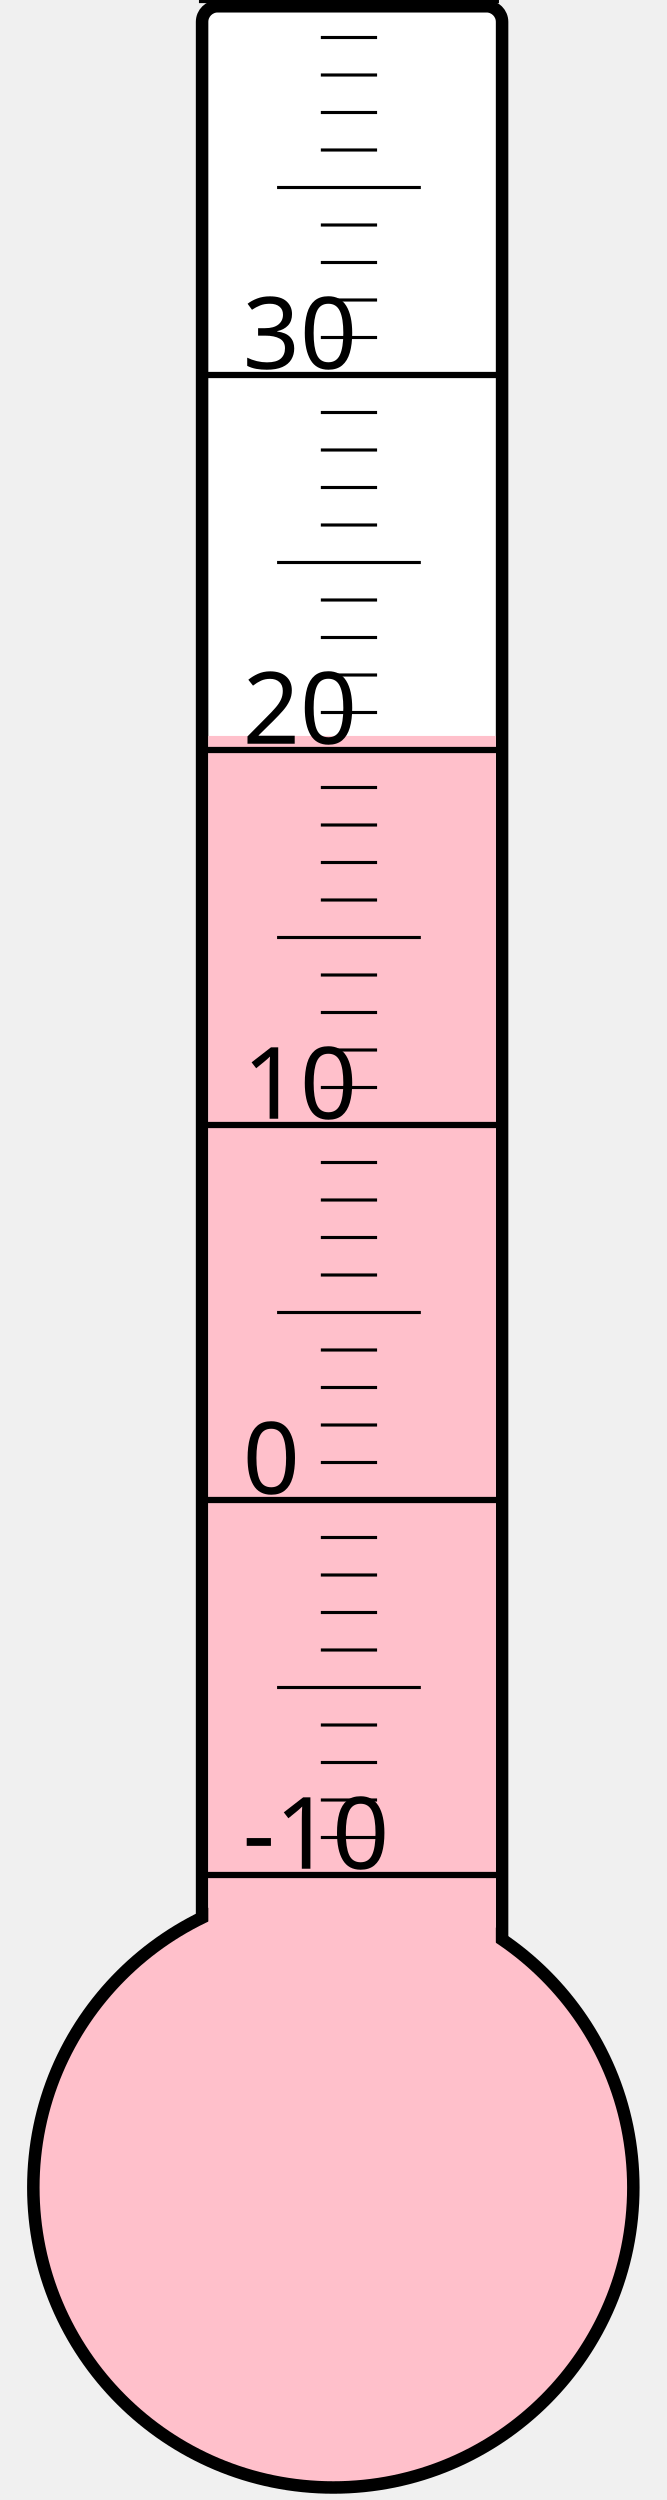
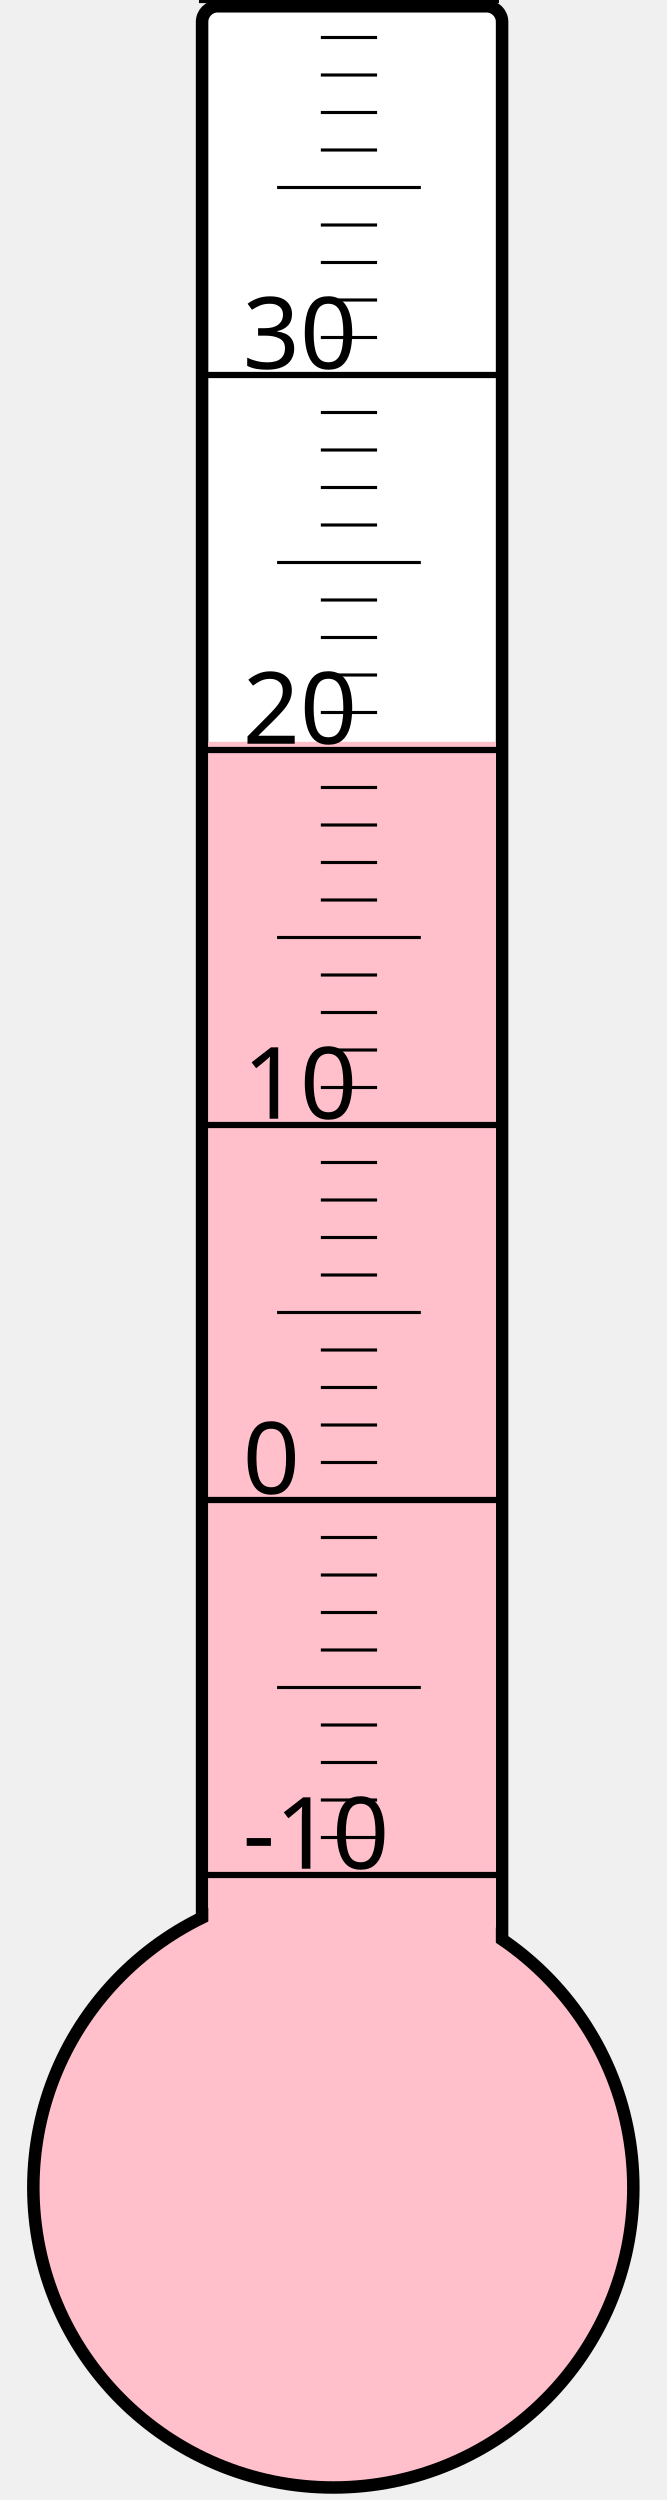
<svg xmlns="http://www.w3.org/2000/svg" width="40px" height="150px" viewBox="0 0 200 800">
  <rect width="200" height="800" x="0" y="0" style="fill: #ffffeb; fill-opacity: 0;" />
  <rect width="96" height="680" x="58" y="2" rx="5" ry="5" style="fill: white; fill-opacity: 1; stroke: black; stroke-width: 4;" />
  <circle cx="100" cy="700" r="96" style="fill: pink; stroke: black; stroke-width: 4;" />
-   <rect width="92" height="464.5" x="60" y="235.5" style="fill: pink; fill-opacity: 1; stroke-width: 0;" />
+   <rect width="92" height="462.625" x="60" y="237.375" style="fill: pink; fill-opacity: 1; stroke-width: 0;" />
  <text x="71" y="598" style="font-family: sans-serif; font-size: 24pt;">-10</text>
  <text x="71" y="478" style="font-family: sans-serif; font-size: 24pt;">0</text>
  <text x="71" y="358" style="font-family: sans-serif; font-size: 24pt;">10</text>
  <text x="71" y="238" style="font-family: sans-serif; font-size: 24pt;">20</text>
  <text x="71" y="118" style="font-family: sans-serif; font-size: 24pt;">30</text>
  <g style="stroke: black;">
    <line x1="57" y1="600" x2="153" y2="600" style="stroke-width: 2;" />
    <line x1="96" y1="588" x2="114" y2="588" style="stroke-width: 1;" />
    <line x1="96" y1="576" x2="114" y2="576" style="stroke-width: 1;" />
    <line x1="96" y1="564" x2="114" y2="564" style="stroke-width: 1;" />
    <line x1="96" y1="552" x2="114" y2="552" style="stroke-width: 1;" />
    <line x1="82" y1="540" x2="128" y2="540" style="stroke-width: 1;" />
    <line x1="96" y1="528" x2="114" y2="528" style="stroke-width: 1;" />
    <line x1="96" y1="516" x2="114" y2="516" style="stroke-width: 1;" />
    <line x1="96" y1="504" x2="114" y2="504" style="stroke-width: 1;" />
    <line x1="96" y1="492" x2="114" y2="492" style="stroke-width: 1;" />
    <line x1="57" y1="480" x2="153" y2="480" style="stroke-width: 2;" />
    <line x1="96" y1="468" x2="114" y2="468" style="stroke-width: 1;" />
    <line x1="96" y1="456" x2="114" y2="456" style="stroke-width: 1;" />
    <line x1="96" y1="444" x2="114" y2="444" style="stroke-width: 1;" />
    <line x1="96" y1="432" x2="114" y2="432" style="stroke-width: 1;" />
    <line x1="82" y1="420" x2="128" y2="420" style="stroke-width: 1;" />
    <line x1="96" y1="408" x2="114" y2="408" style="stroke-width: 1;" />
    <line x1="96" y1="396" x2="114" y2="396" style="stroke-width: 1;" />
    <line x1="96" y1="384" x2="114" y2="384" style="stroke-width: 1;" />
    <line x1="96" y1="372" x2="114" y2="372" style="stroke-width: 1;" />
    <line x1="57" y1="360" x2="153" y2="360" style="stroke-width: 2;" />
    <line x1="96" y1="348" x2="114" y2="348" style="stroke-width: 1;" />
    <line x1="96" y1="336" x2="114" y2="336" style="stroke-width: 1;" />
    <line x1="96" y1="324" x2="114" y2="324" style="stroke-width: 1;" />
    <line x1="96" y1="312" x2="114" y2="312" style="stroke-width: 1;" />
    <line x1="82" y1="300" x2="128" y2="300" style="stroke-width: 1;" />
    <line x1="96" y1="288" x2="114" y2="288" style="stroke-width: 1;" />
    <line x1="96" y1="276" x2="114" y2="276" style="stroke-width: 1;" />
    <line x1="96" y1="264" x2="114" y2="264" style="stroke-width: 1;" />
    <line x1="96" y1="252" x2="114" y2="252" style="stroke-width: 1;" />
    <line x1="57" y1="240" x2="153" y2="240" style="stroke-width: 2;" />
    <line x1="96" y1="228" x2="114" y2="228" style="stroke-width: 1;" />
    <line x1="96" y1="216" x2="114" y2="216" style="stroke-width: 1;" />
    <line x1="96" y1="204" x2="114" y2="204" style="stroke-width: 1;" />
    <line x1="96" y1="192" x2="114" y2="192" style="stroke-width: 1;" />
    <line x1="82" y1="180" x2="128" y2="180" style="stroke-width: 1;" />
    <line x1="96" y1="168" x2="114" y2="168" style="stroke-width: 1;" />
    <line x1="96" y1="156" x2="114" y2="156" style="stroke-width: 1;" />
    <line x1="96" y1="144" x2="114" y2="144" style="stroke-width: 1;" />
    <line x1="96" y1="132" x2="114" y2="132" style="stroke-width: 1;" />
    <line x1="57" y1="120" x2="153" y2="120" style="stroke-width: 2;" />
    <line x1="96" y1="108" x2="114" y2="108" style="stroke-width: 1;" />
    <line x1="96" y1="96" x2="114" y2="96" style="stroke-width: 1;" />
    <line x1="96" y1="84" x2="114" y2="84" style="stroke-width: 1;" />
    <line x1="96" y1="72" x2="114" y2="72" style="stroke-width: 1;" />
    <line x1="82" y1="60" x2="128" y2="60" style="stroke-width: 1;" />
    <line x1="96" y1="48" x2="114" y2="48" style="stroke-width: 1;" />
    <line x1="96" y1="36" x2="114" y2="36" style="stroke-width: 1;" />
    <line x1="96" y1="24" x2="114" y2="24" style="stroke-width: 1;" />
    <line x1="96" y1="12" x2="114" y2="12" style="stroke-width: 1;" />
    <line x1="57" y1="0" x2="153" y2="0" style="stroke-width: 2;" />
  </g>
</svg>
